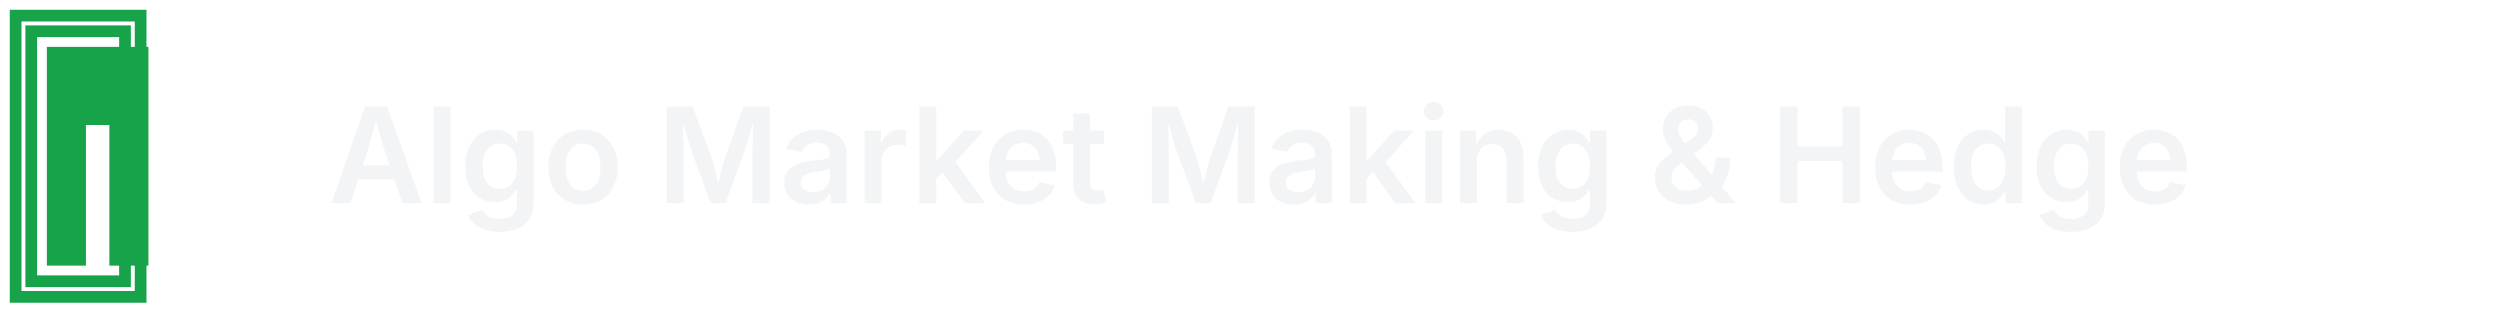
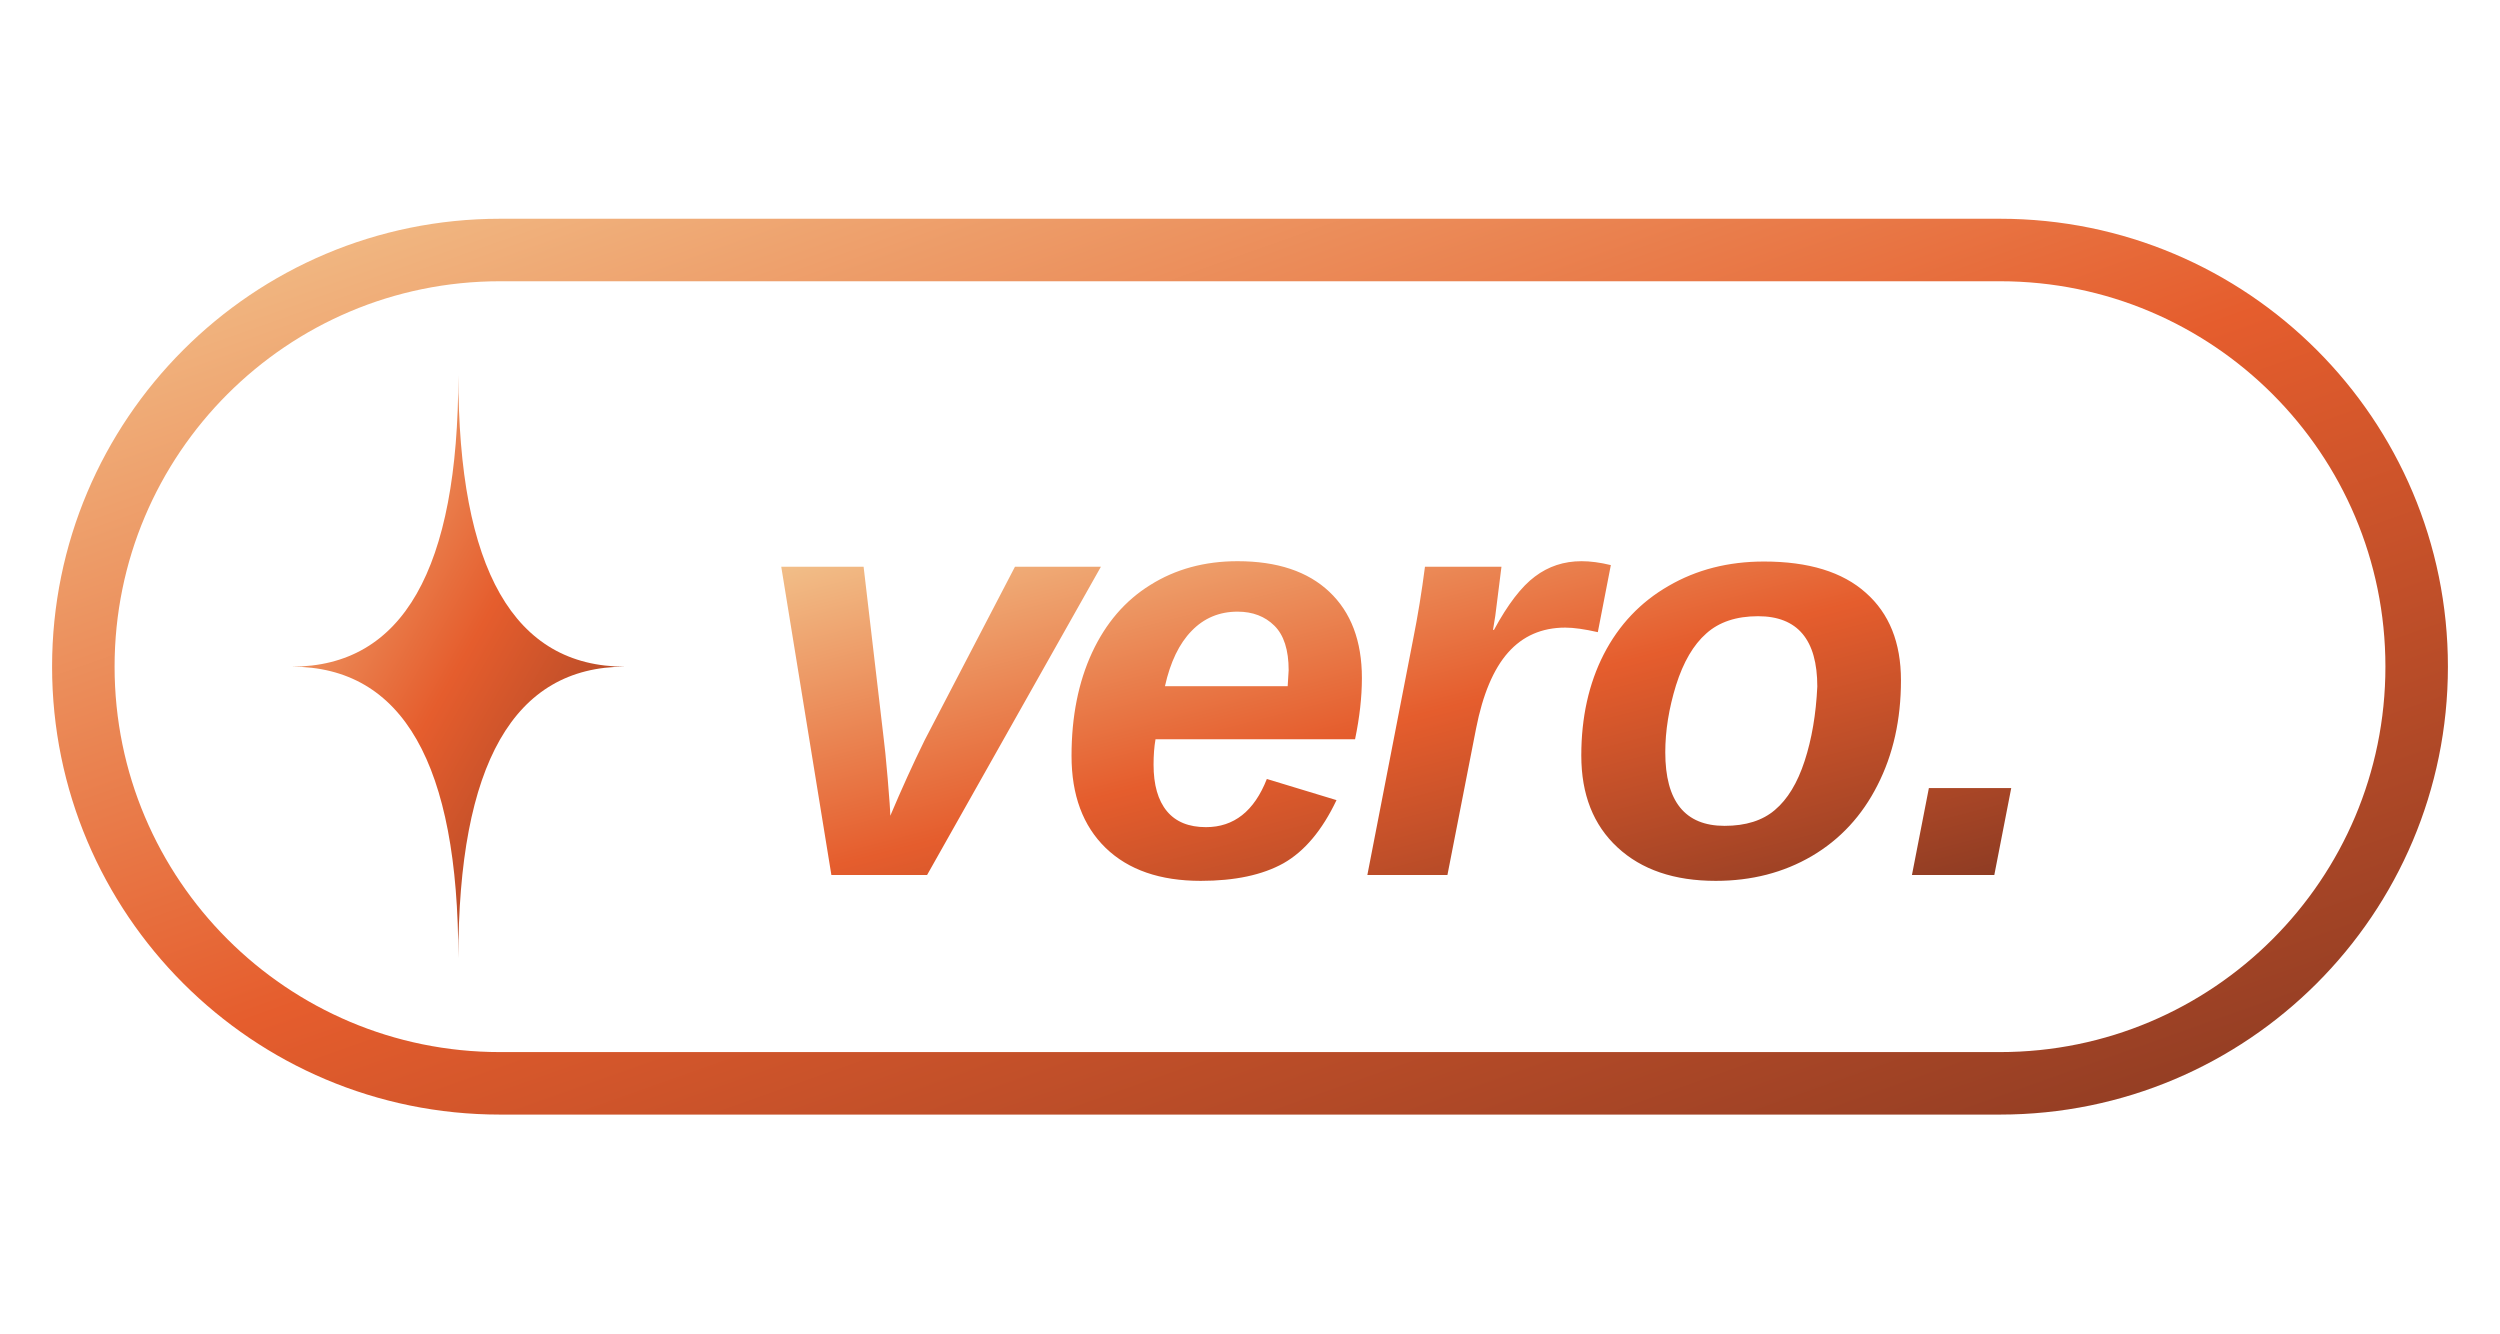
- <svg xmlns="http://www.w3.org/2000/svg" width="320" height="40" viewBox="0 0 320 40" fill="none">
-   <path d="M6 6v28h5V16h3v18h5V6H6z" fill="#16A34A" />
-   <path d="M2 2h16v36H2V2zm2 2v32h12V4H4z" stroke="#16A34A" stroke-width="1.5" fill="none" />
-   <text x="42" y="26" font-family="system-ui, -apple-system, sans-serif" font-size="17" font-weight="600" fill="#f3f4f6">Algo Market Making &amp; Hedge</text>
+ <svg xmlns="http://www.w3.org/2000/svg" width="120" height="64" viewBox="0 0 120 64" fill="none">
+   <defs>
+     <linearGradient id="veroGrad" x1="0%" y1="0%" x2="100%" y2="100%">
+       <stop offset="0%" stop-color="#F2C08A" />
+       <stop offset="50%" stop-color="#E55D2D" />
+       <stop offset="100%" stop-color="#8C3B23" />
+     </linearGradient>
+   </defs>
+   <rect x="4" y="12" width="112" height="40" rx="20" fill="none" stroke="url(#veroGrad)" stroke-width="3" />
+   <path d="M 22 18 Q 22 32 14 32 Q 22 32 22 46 Q 22 32 30 32 Q 22 32 22 18 Z" fill="url(#veroGrad)" />
+   <text x="36" y="42" font-family="Arial, Helvetica, sans-serif" font-weight="900" font-style="italic" font-size="28" fill="url(#veroGrad)" letter-spacing="-1">vero.</text>
</svg>
